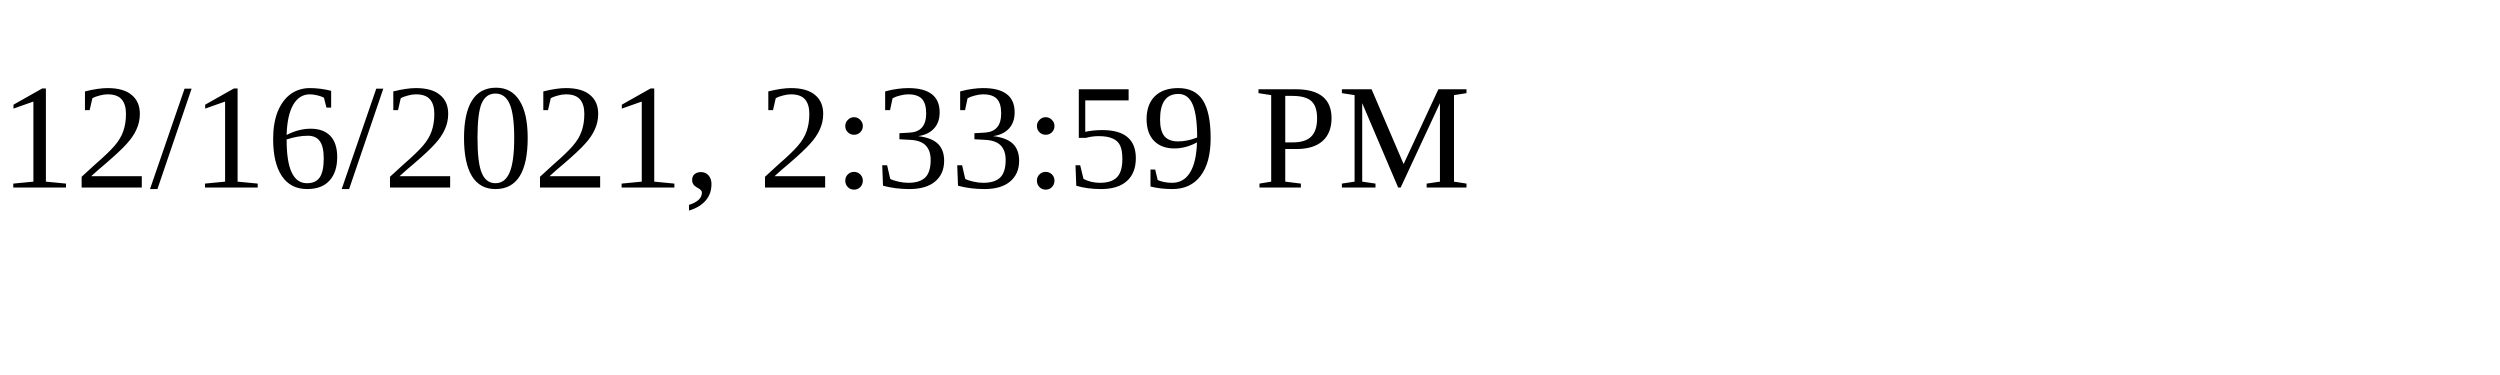
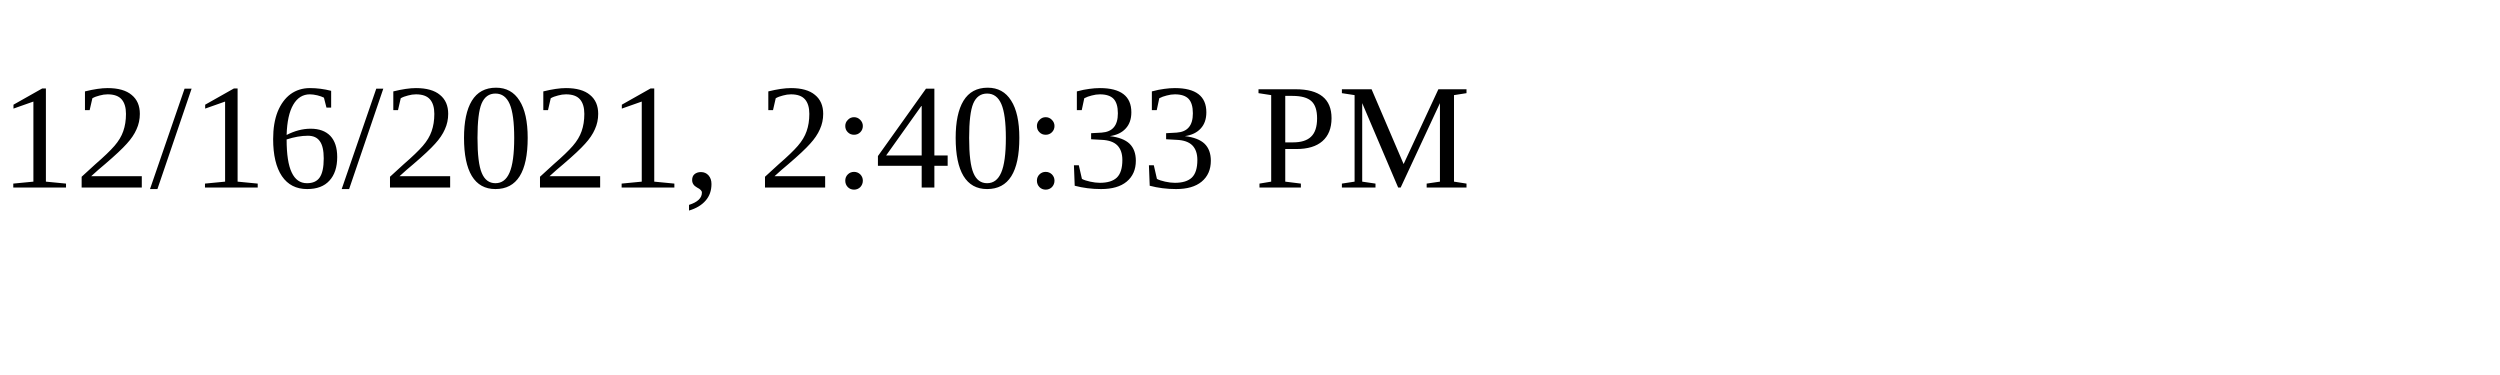
<svg xmlns="http://www.w3.org/2000/svg" height="30" width="200">
-   <text x="0" y="15">12/16/2021, 2:33:59 PM</text>
+   <text x="0" y="15">12/16/2021, 2:40:33 PM</text>
</svg>
